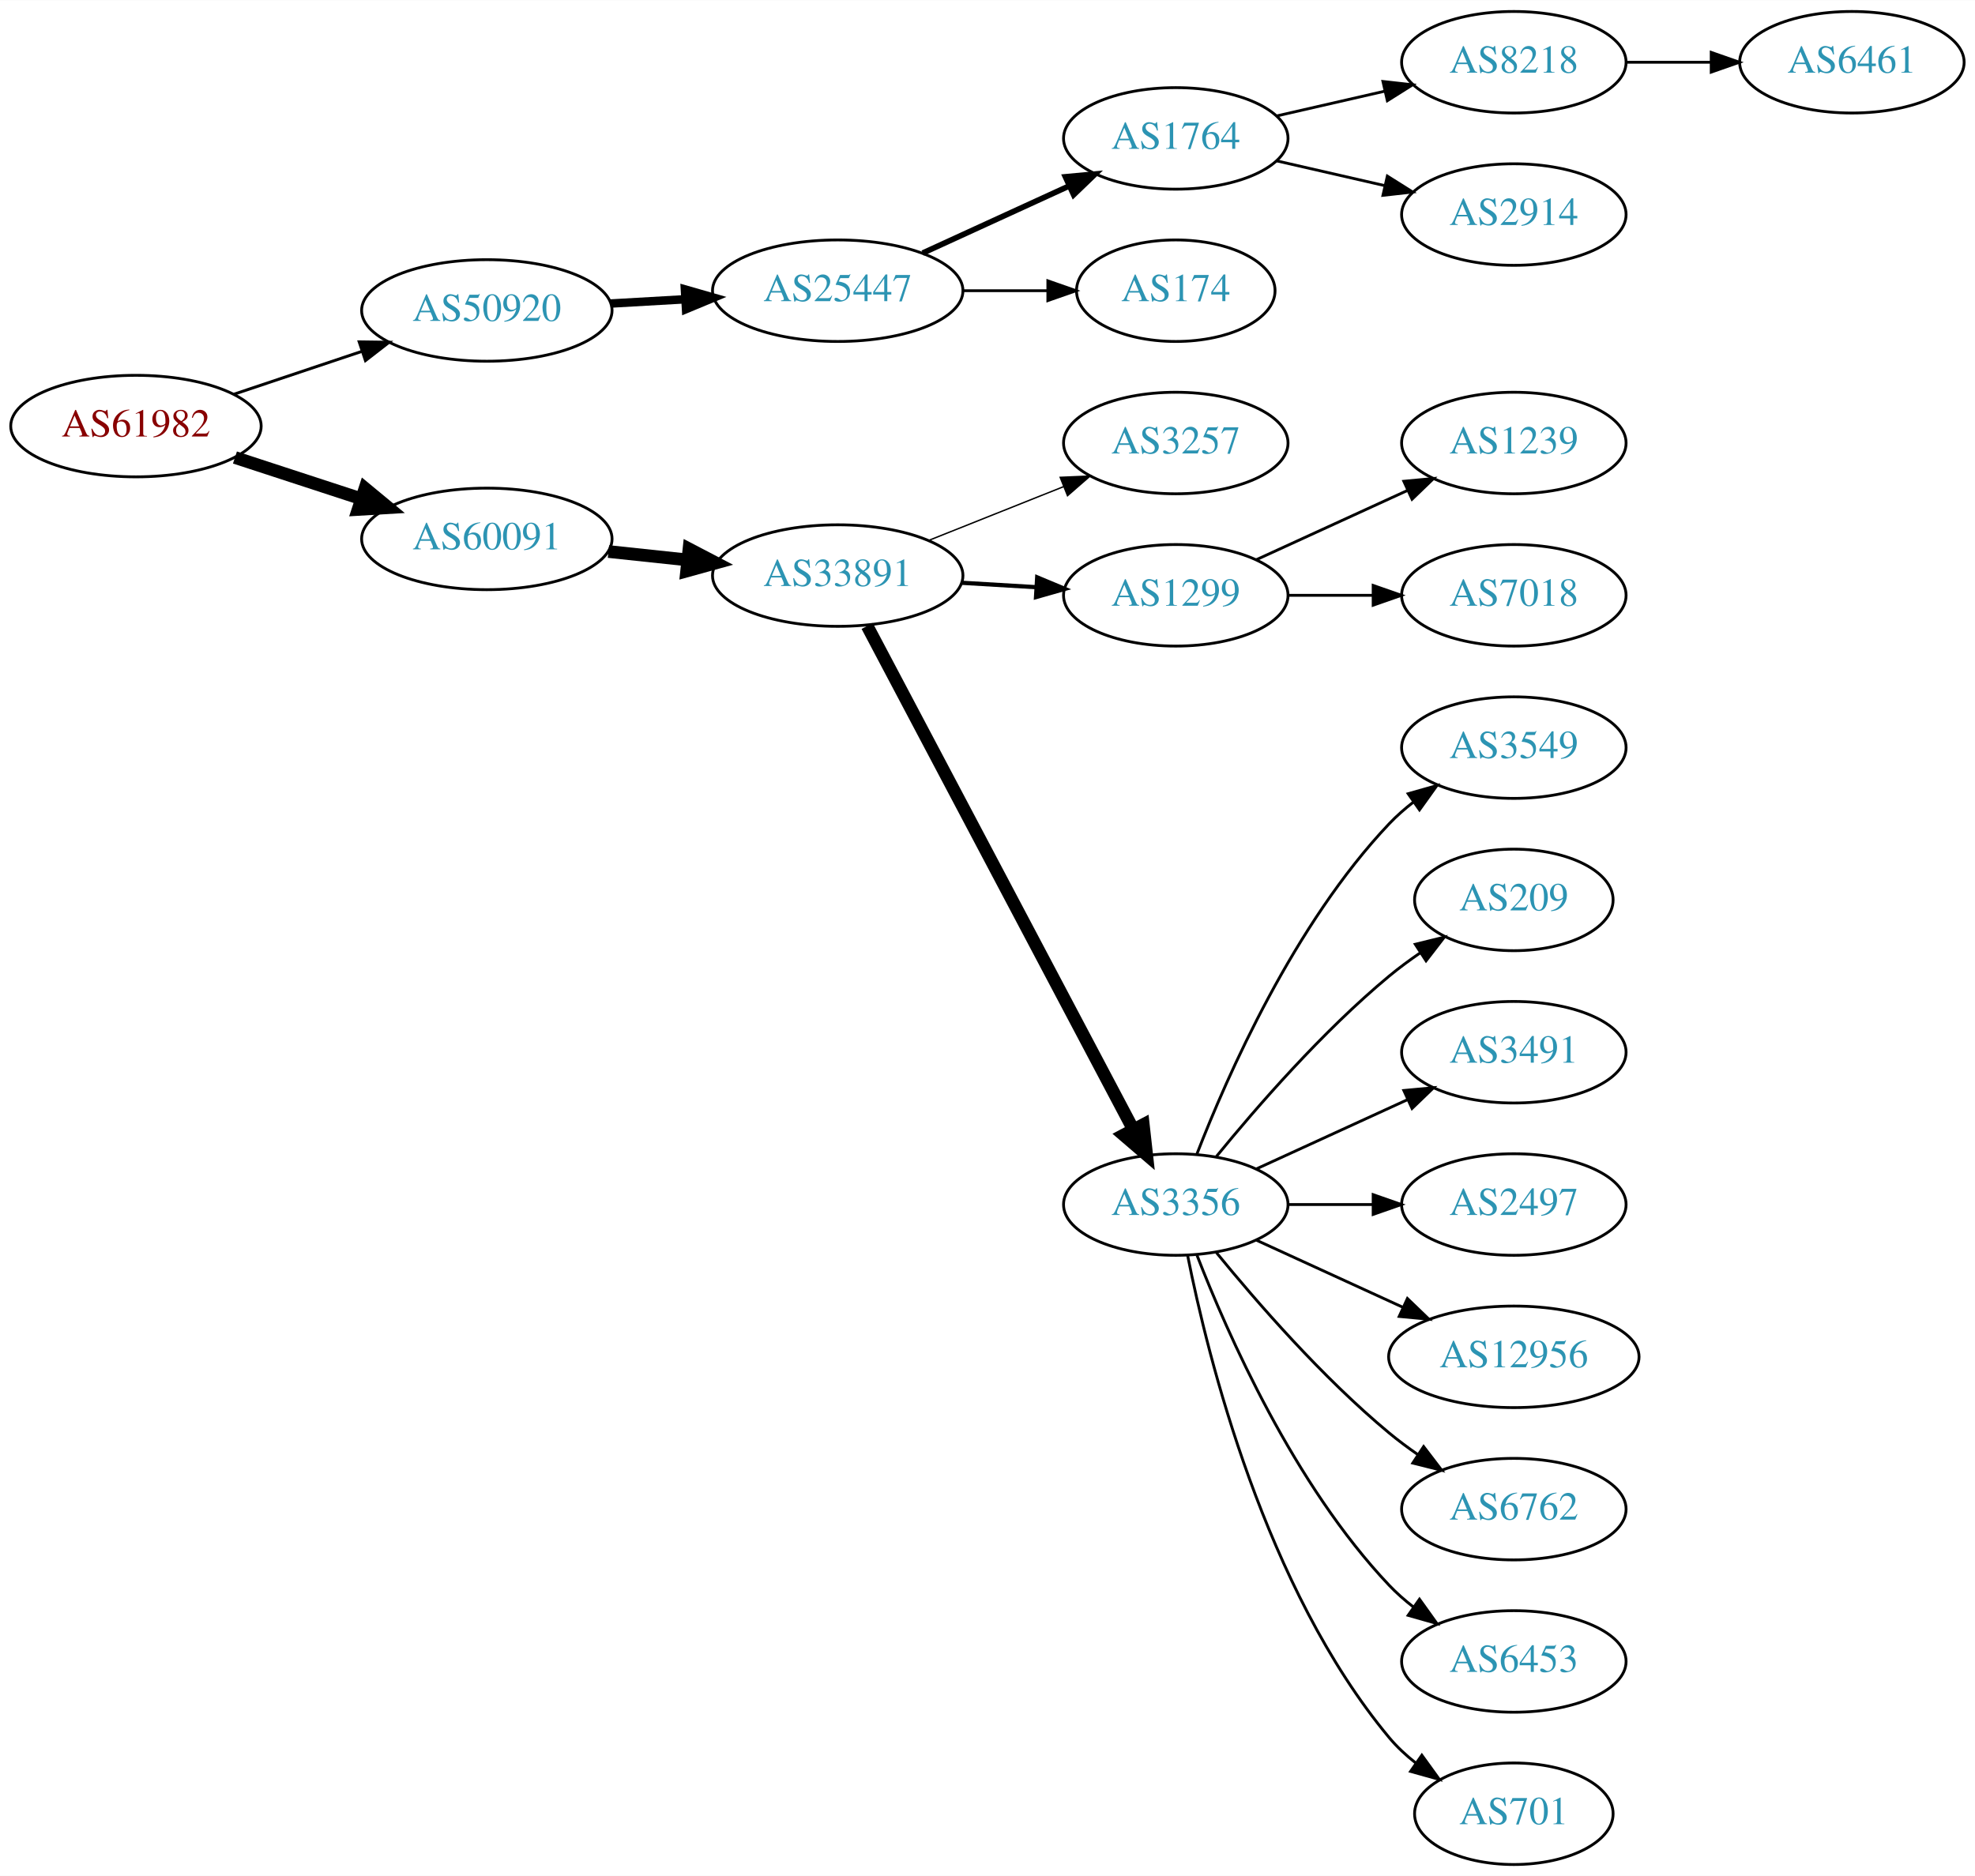
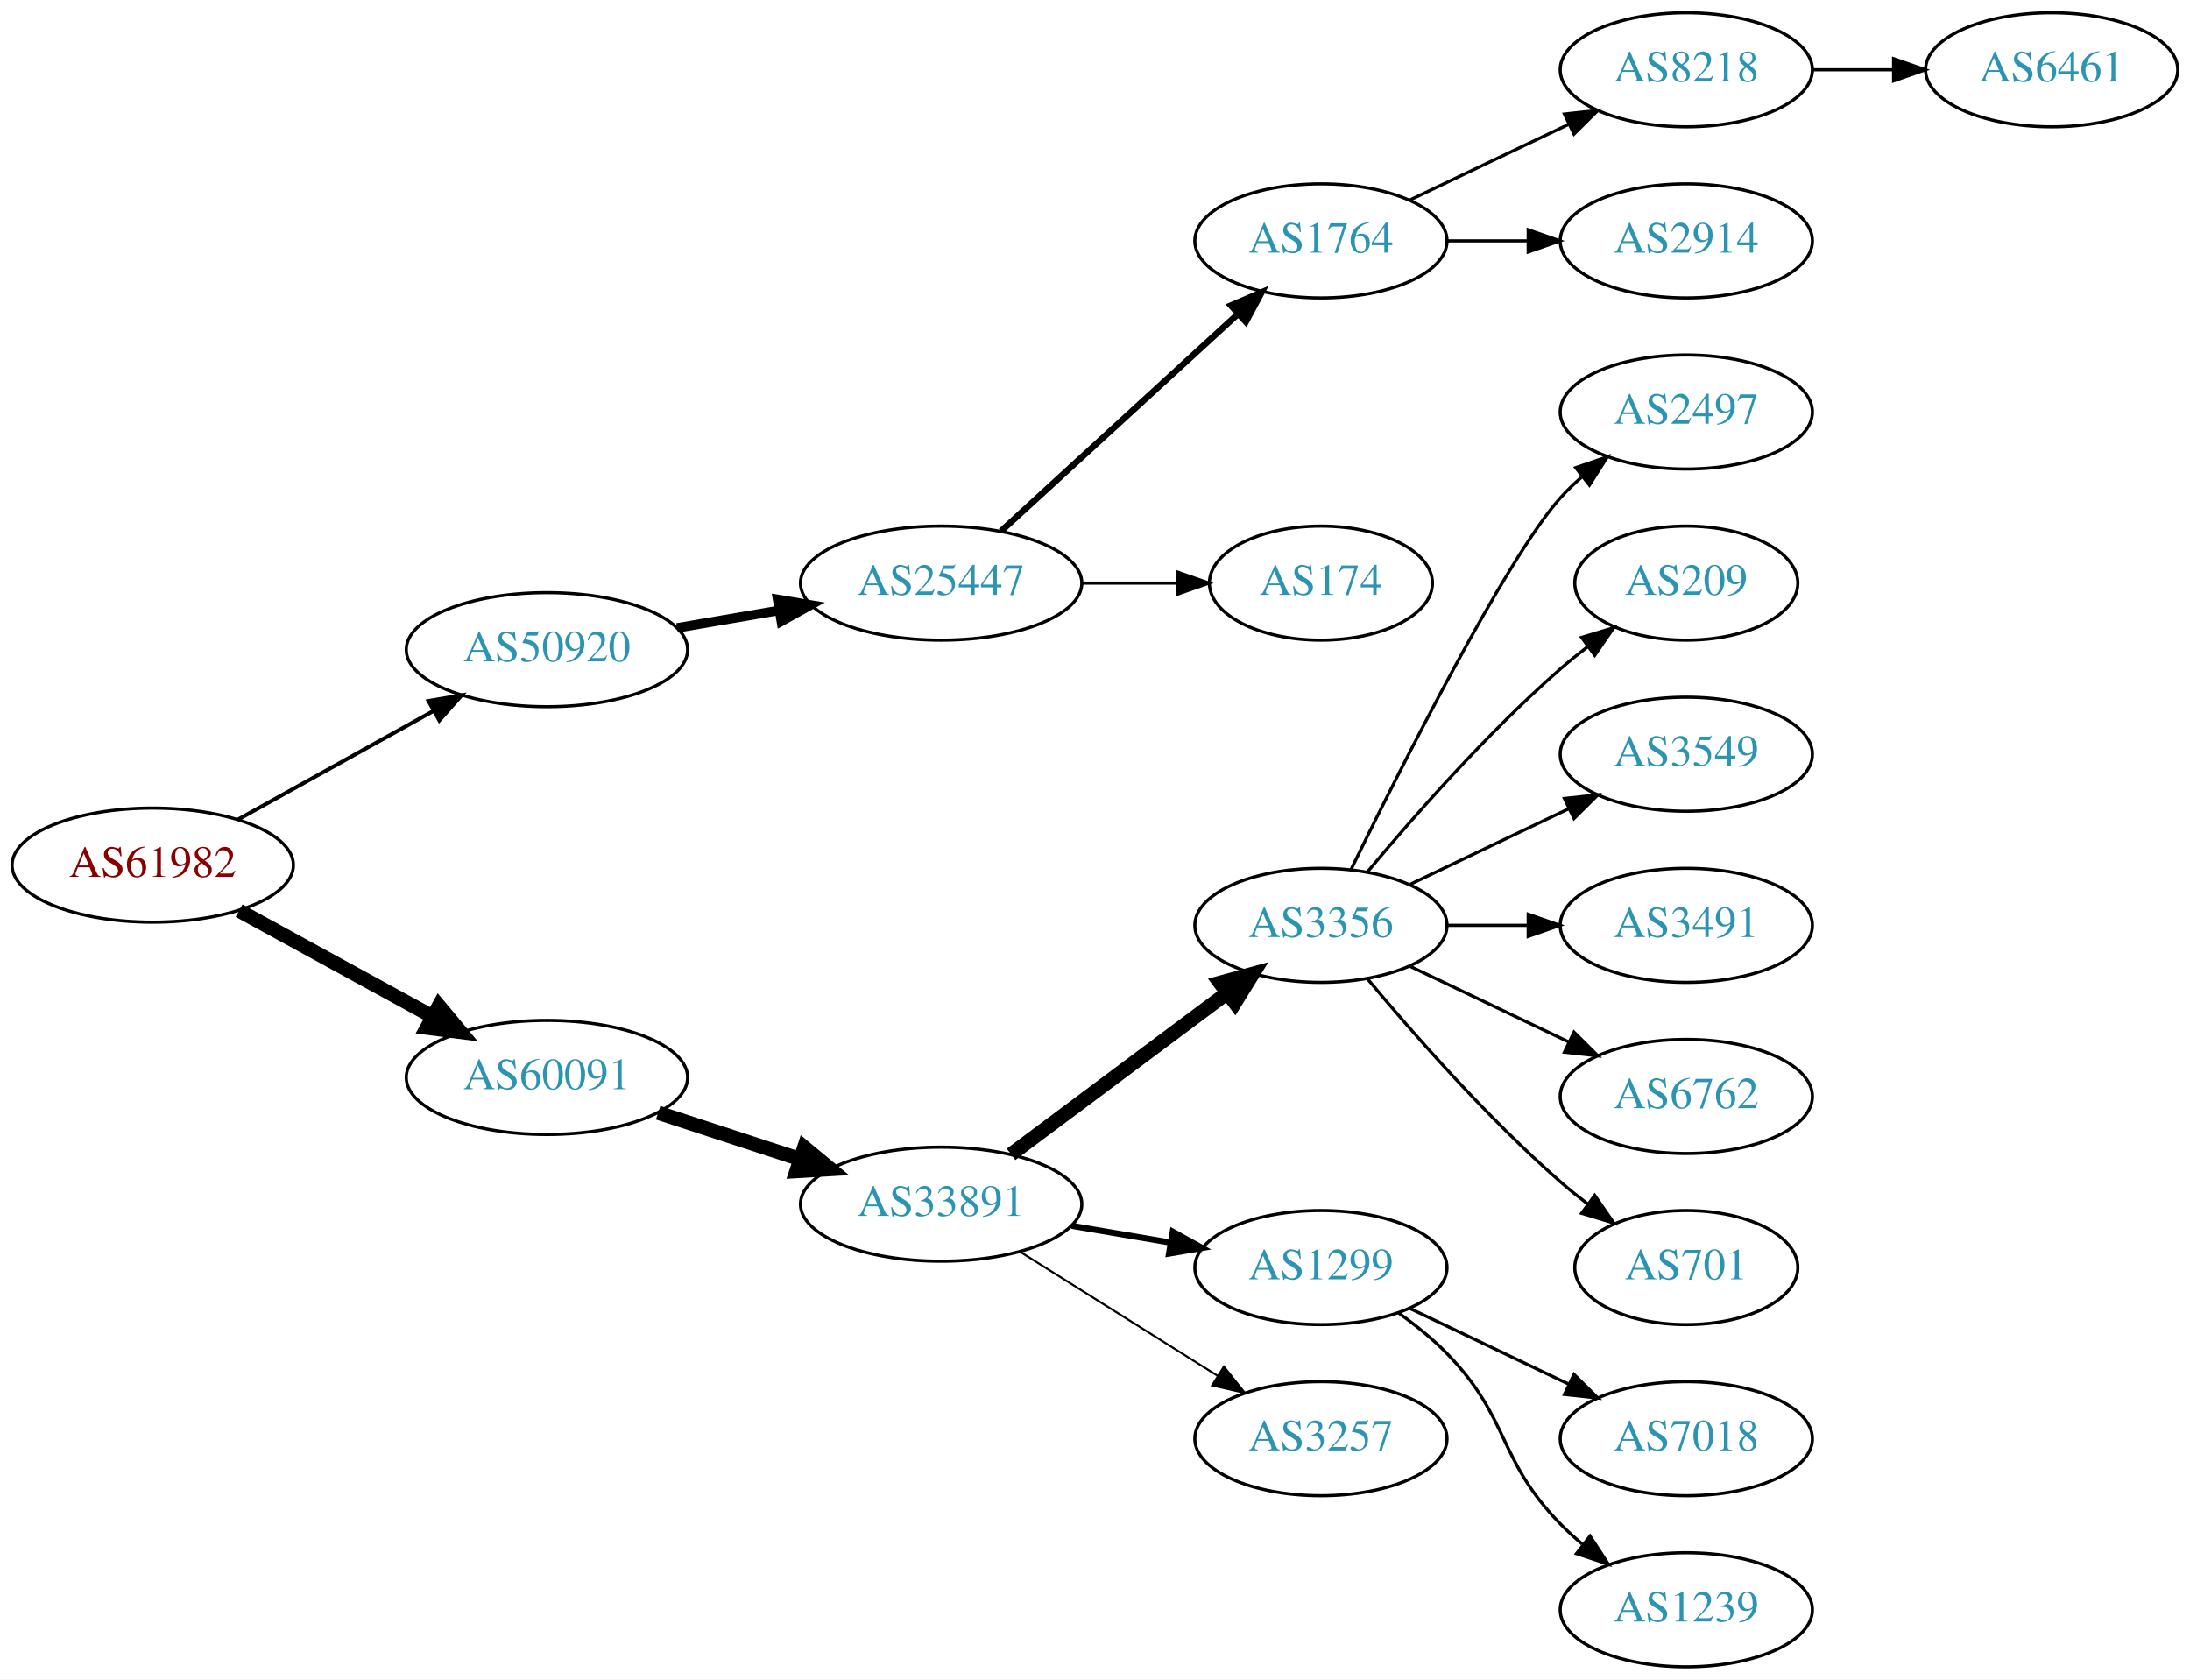
- <svg xmlns="http://www.w3.org/2000/svg" xmlns:xlink="http://www.w3.org/1999/xlink" width="700pt" height="665pt" viewBox="0.00 0.00 700.15 665.00">
-   <g id="graph0" class="graph" transform="scale(1 1) rotate(0) translate(4 661)">
-     <polygon fill="white" stroke="none" points="-4,4 -4,-661 696.155,-661 696.155,4 -4,4" />
+ <svg xmlns="http://www.w3.org/2000/svg" xmlns:xlink="http://www.w3.org/1999/xlink" width="691pt" height="530pt" viewBox="0.00 0.00 691.06 530.00">
+   <g id="graph0" class="graph" transform="scale(1 1) rotate(0) translate(4 526)">
+     <polygon fill="white" stroke="none" points="-4,4 -4,-526 687.055,-526 687.055,4 -4,4" />
    <g id="node1" class="node">
      <g id="a_node1">
        <a xlink:href="/asn/61982" xlink:title="AS61982 ~ SCHLICHTNER [AT]">
-           <ellipse fill="#ffffff" stroke="black" cx="44.196" cy="-510" rx="44.393" ry="18" />
-           <text text-anchor="middle" x="44.196" y="-506.3" font-family="Times,serif" font-size="14.00" fill="#880000">AS61982</text>
+           <ellipse fill="#ffffff" stroke="black" cx="44.196" cy="-253" rx="44.393" ry="18" />
+           <text text-anchor="middle" x="44.196" y="-249.3" font-family="Times,serif" font-size="14.00" fill="#880000">AS61982</text>
        </a>
      </g>
    </g>
    <g id="node2" class="node">
      <g id="a_node2">
        <a xlink:href="/asn/50920" xlink:title="AS50920 ~ Kabel Braunau GmbH [AT]">
-           <ellipse fill="#ffffff" stroke="black" cx="168.588" cy="-551" rx="44.393" ry="18" />
-           <text text-anchor="middle" x="168.588" y="-547.3" font-family="Times,serif" font-size="14.00" fill="#2c94b3">AS50920</text>
+           <ellipse fill="#ffffff" stroke="black" cx="168.588" cy="-321" rx="44.393" ry="18" />
+           <text text-anchor="middle" x="168.588" y="-317.3" font-family="Times,serif" font-size="14.00" fill="#2c94b3">AS50920</text>
        </a>
      </g>
    </g>
    <g id="edge1" class="edge">
-       <path fill="none" stroke="black" stroke-width="1.038" d="M78.964,-521.312C93.01,-526.017 109.488,-531.537 124.399,-536.532" />
-       <polygon fill="black" stroke="black" stroke-width="1.038" points="123.336,-539.867 133.93,-539.725 125.56,-533.23 123.336,-539.867" />
+       <path fill="none" stroke="black" stroke-width="1.227" d="M71.152,-267.421C89.083,-277.383 113.137,-290.747 132.735,-301.636" />
+       <polygon fill="black" stroke="black" stroke-width="1.227" points="131.228,-304.803 141.669,-306.6 134.628,-298.684 131.228,-304.803" />
    </g>
    <g id="node3" class="node">
      <g id="a_node3">
        <a xlink:href="/asn/60091" xlink:title="AS60091 ~ weissblau-de_sim [DE]">
-           <ellipse fill="#ffffff" stroke="black" cx="168.588" cy="-470" rx="44.393" ry="18" />
-           <text text-anchor="middle" x="168.588" y="-466.3" font-family="Times,serif" font-size="14.00" fill="#2c94b3">AS60091</text>
+           <ellipse fill="#ffffff" stroke="black" cx="168.588" cy="-186" rx="44.393" ry="18" />
+           <text text-anchor="middle" x="168.588" y="-182.3" font-family="Times,serif" font-size="14.00" fill="#2c94b3">AS60091</text>
        </a>
      </g>
    </g>
    <g id="edge2" class="edge">
-       <path fill="none" stroke="black" stroke-width="4.5" d="M79.289,-498.858C93.082,-494.35 109.177,-489.09 123.819,-484.305" />
-       <polygon fill="black" stroke="black" stroke-width="4.5" points="125.396,-487.932 133.678,-481.082 122.95,-480.446 125.396,-487.932" />
+       <path fill="none" stroke="black" stroke-width="4.5" d="M71.452,-238.627C89.279,-228.868 113.056,-215.852 132.503,-205.207" />
+       <polygon fill="black" stroke="black" stroke-width="4.5" points="134.494,-208.605 141.375,-200.349 130.713,-201.697 134.494,-208.605" />
    </g>
    <g id="node4" class="node">
      <g id="a_node4">
        <a xlink:href="/asn/25447" xlink:title="AS25447 ~ Hackl-Str. 1, Object 2, OG2 [AT]">
-           <ellipse fill="#ffffff" stroke="black" cx="292.98" cy="-558" rx="44.393" ry="18" />
-           <text text-anchor="middle" x="292.98" y="-554.3" font-family="Times,serif" font-size="14.00" fill="#2c94b3">AS25447</text>
+           <ellipse fill="#ffffff" stroke="black" cx="292.98" cy="-342" rx="44.393" ry="18" />
+           <text text-anchor="middle" x="292.98" y="-338.3" font-family="Times,serif" font-size="14.00" fill="#2c94b3">AS25447</text>
        </a>
      </g>
    </g>
    <g id="edge3" class="edge">
-       <path fill="none" stroke="black" stroke-width="3" d="M212.395,-553.448C220.917,-553.936 229.964,-554.453 238.784,-554.958" />
-       <polygon fill="black" stroke="black" stroke-width="3" points="238.807,-558.464 248.991,-555.541 239.207,-551.476 238.807,-558.464" />
+       <path fill="none" stroke="black" stroke-width="3" d="M209.664,-327.876C219.913,-329.635 231.064,-331.548 241.752,-333.382" />
+       <polygon fill="black" stroke="black" stroke-width="3" points="241.367,-336.867 251.815,-335.108 242.551,-329.968 241.367,-336.867" />
    </g>
    <g id="node10" class="node">
      <g id="a_node10">
        <a xlink:href="/asn/33891" xlink:title="AS33891 ~ CORE-BACKBONE GMBH GLOBAL NETWORK [DE]">
-           <ellipse fill="#ffffff" stroke="black" cx="292.98" cy="-457" rx="44.393" ry="18" />
-           <text text-anchor="middle" x="292.98" y="-453.3" font-family="Times,serif" font-size="14.00" fill="#2c94b3">AS33891</text>
+           <ellipse fill="#ffffff" stroke="black" cx="292.98" cy="-146" rx="44.393" ry="18" />
+           <text text-anchor="middle" x="292.98" y="-142.3" font-family="Times,serif" font-size="14.00" fill="#2c94b3">AS33891</text>
        </a>
      </g>
    </g>
    <g id="edge9" class="edge">
-       <path fill="none" stroke="black" stroke-width="4.5" d="M211.709,-465.526C220.748,-464.566 230.403,-463.54 239.772,-462.545" />
-       <polygon fill="black" stroke="black" stroke-width="4.5" points="240.254,-466.454 249.782,-461.482 239.422,-458.623 240.254,-466.454" />
+       <path fill="none" stroke="black" stroke-width="4.5" d="M203.681,-174.858C217.474,-170.35 233.569,-165.09 248.211,-160.305" />
+       <polygon fill="black" stroke="black" stroke-width="4.5" points="249.788,-163.932 258.07,-157.082 247.342,-156.446 249.788,-163.932" />
    </g>
    <g id="node5" class="node">
      <g id="a_node5">
        <a xlink:href="/asn/1764" xlink:title="AS1764 ~ NEXTLAYER-AS [AT]">
-           <ellipse fill="#ffffff" stroke="black" cx="412.823" cy="-612" rx="39.794" ry="18" />
-           <text text-anchor="middle" x="412.823" y="-608.3" font-family="Times,serif" font-size="14.00" fill="#2c94b3">AS1764</text>
+           <ellipse fill="#ffffff" stroke="black" cx="412.823" cy="-450" rx="39.794" ry="18" />
+           <text text-anchor="middle" x="412.823" y="-446.3" font-family="Times,serif" font-size="14.00" fill="#2c94b3">AS1764</text>
        </a>
      </g>
    </g>
    <g id="edge4" class="edge">
-       <path fill="none" stroke="black" stroke-width="2" d="M323.11,-571.348C338.721,-578.502 358.119,-587.391 374.791,-595.03" />
-       <polygon fill="black" stroke="black" stroke-width="2" points="373.694,-598.378 384.243,-599.362 376.61,-592.014 373.694,-598.378" />
+       <path fill="none" stroke="black" stroke-width="2" d="M311.878,-358.403C331.806,-376.667 364.164,-406.322 386.641,-426.921" />
+       <polygon fill="black" stroke="black" stroke-width="2" points="384.406,-429.62 394.143,-433.797 389.135,-424.46 384.406,-429.62" />
    </g>
    <g id="node6" class="node">
      <g id="a_node6">
        <a xlink:href="/asn/174" xlink:title="AS174 ~ Cogent Communications [US]">
-           <ellipse fill="#ffffff" stroke="black" cx="412.823" cy="-558" rx="35.194" ry="18" />
-           <text text-anchor="middle" x="412.823" y="-554.3" font-family="Times,serif" font-size="14.00" fill="#2c94b3">AS174</text>
+           <ellipse fill="#ffffff" stroke="black" cx="412.823" cy="-342" rx="35.194" ry="18" />
+           <text text-anchor="middle" x="412.823" y="-338.3" font-family="Times,serif" font-size="14.00" fill="#2c94b3">AS174</text>
        </a>
      </g>
    </g>
    <g id="edge5" class="edge">
-       <path fill="none" stroke="black" d="M337.191,-558C347.04,-558 357.519,-558 367.416,-558" />
-       <polygon fill="black" stroke="black" points="367.468,-561.5 377.468,-558 367.468,-554.5 367.468,-561.5" />
+       <path fill="none" stroke="black" d="M337.191,-342C347.04,-342 357.519,-342 367.416,-342" />
+       <polygon fill="black" stroke="black" points="367.468,-345.5 377.468,-342 367.468,-338.5 367.468,-345.5" />
    </g>
    <g id="node7" class="node">
      <g id="a_node7">
        <a xlink:href="/asn/8218" xlink:title="AS8218 ~ legacy Neotelecoms [FR]">
-           <ellipse fill="#ffffff" stroke="black" cx="532.666" cy="-639" rx="39.794" ry="18" />
-           <text text-anchor="middle" x="532.666" y="-635.3" font-family="Times,serif" font-size="14.00" fill="#2c94b3">AS8218</text>
+           <ellipse fill="#ffffff" stroke="black" cx="528.116" cy="-504" rx="39.794" ry="18" />
+           <text text-anchor="middle" x="528.116" y="-500.3" font-family="Times,serif" font-size="14.00" fill="#2c94b3">AS8218</text>
        </a>
      </g>
    </g>
    <g id="edge6" class="edge">
-       <path fill="none" stroke="black" d="M448.542,-619.955C460.542,-622.704 474.163,-625.825 486.856,-628.733" />
-       <polygon fill="black" stroke="black" points="486.258,-632.187 496.787,-631.009 487.821,-625.364 486.258,-632.187" />
+       <path fill="none" stroke="black" d="M440.959,-462.934C455.953,-470.081 474.774,-479.052 490.998,-486.785" />
+       <polygon fill="black" stroke="black" points="489.668,-490.028 500.201,-491.171 492.68,-483.709 489.668,-490.028" />
    </g>
    <g id="node8" class="node">
      <g id="a_node8">
        <a xlink:href="/asn/2914" xlink:title="AS2914 ~ NTT America, Inc. [US]">
-           <ellipse fill="#ffffff" stroke="black" cx="532.666" cy="-585" rx="39.794" ry="18" />
-           <text text-anchor="middle" x="532.666" y="-581.3" font-family="Times,serif" font-size="14.00" fill="#2c94b3">AS2914</text>
+           <ellipse fill="#ffffff" stroke="black" cx="528.116" cy="-450" rx="39.794" ry="18" />
+           <text text-anchor="middle" x="528.116" y="-446.3" font-family="Times,serif" font-size="14.00" fill="#2c94b3">AS2914</text>
        </a>
      </g>
    </g>
    <g id="edge7" class="edge">
-       <path fill="none" stroke="black" d="M448.542,-604.045C460.542,-601.296 474.163,-598.175 486.856,-595.267" />
-       <polygon fill="black" stroke="black" points="487.821,-598.636 496.787,-592.991 486.258,-591.813 487.821,-598.636" />
+       <path fill="none" stroke="black" d="M452.495,-450C460.698,-450 469.462,-450 477.994,-450" />
+       <polygon fill="black" stroke="black" points="478.233,-453.5 488.233,-450 478.233,-446.5 478.233,-453.5" />
    </g>
    <g id="node9" class="node">
      <g id="a_node9">
        <a xlink:href="/asn/6461" xlink:title="AS6461 ~ Zayo Bandwidth [US]">
-           <ellipse fill="#ffffff" stroke="black" cx="652.508" cy="-639" rx="39.794" ry="18" />
-           <text text-anchor="middle" x="652.508" y="-635.3" font-family="Times,serif" font-size="14.00" fill="#2c94b3">AS6461</text>
+           <ellipse fill="#ffffff" stroke="black" cx="643.409" cy="-504" rx="39.794" ry="18" />
+           <text text-anchor="middle" x="643.409" y="-500.3" font-family="Times,serif" font-size="14.00" fill="#2c94b3">AS6461</text>
        </a>
      </g>
    </g>
    <g id="edge8" class="edge">
-       <path fill="none" stroke="black" d="M572.578,-639C582.131,-639 592.481,-639 602.444,-639" />
-       <polygon fill="black" stroke="black" points="602.636,-642.5 612.636,-639 602.636,-635.5 602.636,-642.5" />
+       <path fill="none" stroke="black" d="M567.788,-504C575.991,-504 584.755,-504 593.287,-504" />
+       <polygon fill="black" stroke="black" points="593.526,-507.5 603.526,-504 593.526,-500.5 593.526,-507.5" />
    </g>
    <g id="node11" class="node">
      <g id="a_node11">
-         <a xlink:href="/asn/3257" xlink:title="AS3257 ~ GTT [DE]">
-           <ellipse fill="#ffffff" stroke="black" cx="412.823" cy="-504" rx="39.794" ry="18" />
-           <text text-anchor="middle" x="412.823" y="-500.3" font-family="Times,serif" font-size="14.00" fill="#2c94b3">AS3257</text>
+         <a xlink:href="/asn/3356" xlink:title="AS3356 ~ Level 3 Parent, LLC [US]">
+           <ellipse fill="#ffffff" stroke="black" cx="412.823" cy="-234" rx="39.794" ry="18" />
+           <text text-anchor="middle" x="412.823" y="-230.3" font-family="Times,serif" font-size="14.00" fill="#2c94b3">AS3356</text>
        </a>
      </g>
    </g>
    <g id="edge10" class="edge">
-       <path fill="none" stroke="black" stroke-width="0.5" d="M325.251,-469.472C339.932,-475.327 357.576,-482.364 373.093,-488.553" />
-       <polygon fill="black" stroke="black" stroke-width="0.5" points="371.85,-491.825 382.435,-492.279 374.443,-485.323 371.85,-491.825" />
+       <path fill="none" stroke="black" stroke-width="4.5" d="M315.048,-161.733C334.017,-175.898 362.062,-196.841 383.085,-212.54" />
+       <polygon fill="black" stroke="black" stroke-width="4.5" points="380.964,-215.87 391.332,-218.698 385.676,-209.56 380.964,-215.87" />
    </g>
    <g id="node12" class="node">
      <g id="a_node12">
        <a xlink:href="/asn/1299" xlink:title="AS1299 ~ Telia Carrier [EU]">
-           <ellipse fill="#ffffff" stroke="black" cx="412.823" cy="-450" rx="39.794" ry="18" />
-           <text text-anchor="middle" x="412.823" y="-446.3" font-family="Times,serif" font-size="14.00" fill="#2c94b3">AS1299</text>
+           <ellipse fill="#ffffff" stroke="black" cx="412.823" cy="-126" rx="39.794" ry="18" />
+           <text text-anchor="middle" x="412.823" y="-122.3" font-family="Times,serif" font-size="14.00" fill="#2c94b3">AS1299</text>
        </a>
      </g>
    </g>
    <g id="edge11" class="edge">
-       <path fill="none" stroke="black" stroke-width="1.5" d="M336.858,-454.453C345.466,-453.942 354.569,-453.401 363.353,-452.879" />
-       <polygon fill="black" stroke="black" stroke-width="1.5" points="363.693,-456.365 373.467,-452.278 363.277,-449.378 363.693,-456.365" />
+       <path fill="none" stroke="black" stroke-width="1.929" d="M334.206,-139.173C344.207,-137.476 355.01,-135.642 365.287,-133.898" />
+       <polygon fill="black" stroke="black" stroke-width="1.929" points="366.065,-137.316 375.339,-132.192 364.894,-130.415 366.065,-137.316" />
    </g>
    <g id="node13" class="node">
      <g id="a_node13">
-         <a xlink:href="/asn/3356" xlink:title="AS3356 ~ Level 3 Parent, LLC [US]">
-           <ellipse fill="#ffffff" stroke="black" cx="412.823" cy="-234" rx="39.794" ry="18" />
-           <text text-anchor="middle" x="412.823" y="-230.3" font-family="Times,serif" font-size="14.00" fill="#2c94b3">AS3356</text>
+         <a xlink:href="/asn/3257" xlink:title="AS3257 ~ GTT [DE]">
+           <ellipse fill="#ffffff" stroke="black" cx="412.823" cy="-72" rx="39.794" ry="18" />
+           <text text-anchor="middle" x="412.823" y="-68.3" font-family="Times,serif" font-size="14.00" fill="#2c94b3">AS3257</text>
        </a>
      </g>
    </g>
    <g id="edge12" class="edge">
-       <path fill="none" stroke="black" stroke-width="4.5" d="M303.425,-439.128C324.076,-400.049 373.342,-306.82 397.697,-260.731" />
-       <polygon fill="black" stroke="black" stroke-width="4.5" points="401.306,-262.329 402.497,-251.648 394.344,-258.649 401.306,-262.329" />
-     </g>
-     <g id="node22" class="node">
-       <g id="a_node22">
-         <a xlink:href="/asn/1239" xlink:title="AS1239 ~ Sprint [US]">
-           <ellipse fill="#ffffff" stroke="black" cx="532.666" cy="-504" rx="39.794" ry="18" />
-           <text text-anchor="middle" x="532.666" y="-500.3" font-family="Times,serif" font-size="14.00" fill="#2c94b3">AS1239</text>
-         </a>
-       </g>
-     </g>
-     <g id="edge21" class="edge">
-       <path fill="none" stroke="black" d="M441.452,-462.661C457.409,-469.973 477.679,-479.261 494.962,-487.181" />
-       <polygon fill="black" stroke="black" points="493.661,-490.435 504.21,-491.419 496.577,-484.071 493.661,-490.435" />
-     </g>
-     <g id="node23" class="node">
-       <g id="a_node23">
-         <a xlink:href="/asn/7018" xlink:title="AS7018 ~ AT&amp;T Services, Inc. [US]">
-           <ellipse fill="#ffffff" stroke="black" cx="532.666" cy="-450" rx="39.794" ry="18" />
-           <text text-anchor="middle" x="532.666" y="-446.3" font-family="Times,serif" font-size="14.00" fill="#2c94b3">AS7018</text>
-         </a>
-       </g>
-     </g>
-     <g id="edge22" class="edge">
-       <path fill="none" stroke="black" d="M452.736,-450C462.289,-450 472.639,-450 482.601,-450" />
-       <polygon fill="black" stroke="black" points="482.794,-453.5 492.794,-450 482.794,-446.5 482.794,-453.5" />
+       <path fill="none" stroke="black" stroke-width="0.643" d="M317.828,-131.025C335.791,-119.745 360.592,-104.171 380.208,-91.853" />
+       <polygon fill="black" stroke="black" stroke-width="0.643" points="382.206,-94.731 388.813,-86.449 378.483,-88.803 382.206,-94.731" />
    </g>
    <g id="node14" class="node">
      <g id="a_node14">
-         <a xlink:href="/asn/3549" xlink:title="AS3549 ~ Level 3 Parent, LLC [US]">
-           <ellipse fill="#ffffff" stroke="black" cx="532.666" cy="-396" rx="39.794" ry="18" />
-           <text text-anchor="middle" x="532.666" y="-392.3" font-family="Times,serif" font-size="14.00" fill="#2c94b3">AS3549</text>
+         <a xlink:href="/asn/2497" xlink:title="AS2497 ~ Internet Initiative Japan Inc. [JP]">
+           <ellipse fill="#ffffff" stroke="black" cx="528.116" cy="-396" rx="39.794" ry="18" />
+           <text text-anchor="middle" x="528.116" y="-392.3" font-family="Times,serif" font-size="14.00" fill="#2c94b3">AS2497</text>
        </a>
      </g>
    </g>
    <g id="edge13" class="edge">
-       <path fill="none" stroke="black" d="M420.346,-251.994C431.097,-279.728 454.754,-333.429 488.469,-369 491.055,-371.728 493.973,-374.294 497.041,-376.677" />
-       <polygon fill="black" stroke="black" points="495.195,-379.658 505.389,-382.543 499.219,-373.93 495.195,-379.658" />
+       <path fill="none" stroke="black" d="M422.261,-251.511C437.879,-283.509 471.266,-349.893 488.469,-369 490.472,-371.224 492.691,-373.363 495.023,-375.397" />
+       <polygon fill="black" stroke="black" points="493.221,-378.433 503.242,-381.873 497.554,-372.935 493.221,-378.433" />
    </g>
    <g id="node15" class="node">
      <g id="a_node15">
        <a xlink:href="/asn/209" xlink:title="AS209 ~ CenturyLink Communications, LLC [US]">
-           <ellipse fill="#ffffff" stroke="black" cx="532.666" cy="-342" rx="35.194" ry="18" />
-           <text text-anchor="middle" x="532.666" y="-338.3" font-family="Times,serif" font-size="14.00" fill="#2c94b3">AS209</text>
+           <ellipse fill="#ffffff" stroke="black" cx="528.116" cy="-342" rx="35.194" ry="18" />
+           <text text-anchor="middle" x="528.116" y="-338.3" font-family="Times,serif" font-size="14.00" fill="#2c94b3">AS209</text>
        </a>
      </g>
    </g>
    <g id="edge14" class="edge">
-       <path fill="none" stroke="black" d="M427.242,-251.065C441.357,-268.375 464.771,-295.345 488.469,-315 491.933,-317.872 495.725,-320.669 499.58,-323.308" />
-       <polygon fill="black" stroke="black" points="497.722,-326.275 508.012,-328.797 501.541,-320.408 497.722,-326.275" />
+       <path fill="none" stroke="black" d="M427.453,-250.817C441.736,-267.929 465.282,-294.745 488.469,-315 491.139,-317.332 494.012,-319.648 496.942,-321.886" />
+       <polygon fill="black" stroke="black" points="495.093,-324.87 505.234,-327.939 499.22,-319.216 495.093,-324.87" />
    </g>
    <g id="node16" class="node">
      <g id="a_node16">
-         <a xlink:href="/asn/3491" xlink:title="AS3491 ~ PCCW Global, Inc. [US]">
-           <ellipse fill="#ffffff" stroke="black" cx="532.666" cy="-288" rx="39.794" ry="18" />
-           <text text-anchor="middle" x="532.666" y="-284.3" font-family="Times,serif" font-size="14.00" fill="#2c94b3">AS3491</text>
+         <a xlink:href="/asn/3549" xlink:title="AS3549 ~ Level 3 Parent, LLC [US]">
+           <ellipse fill="#ffffff" stroke="black" cx="528.116" cy="-288" rx="39.794" ry="18" />
+           <text text-anchor="middle" x="528.116" y="-284.3" font-family="Times,serif" font-size="14.00" fill="#2c94b3">AS3549</text>
        </a>
      </g>
    </g>
    <g id="edge15" class="edge">
-       <path fill="none" stroke="black" d="M441.452,-246.661C457.409,-253.973 477.679,-263.261 494.962,-271.181" />
-       <polygon fill="black" stroke="black" points="493.661,-274.435 504.21,-275.419 496.577,-268.071 493.661,-274.435" />
+       <path fill="none" stroke="black" d="M440.959,-246.934C455.953,-254.081 474.774,-263.052 490.998,-270.785" />
+       <polygon fill="black" stroke="black" points="489.668,-274.028 500.201,-275.171 492.68,-267.709 489.668,-274.028" />
    </g>
    <g id="node17" class="node">
      <g id="a_node17">
-         <a xlink:href="/asn/2497" xlink:title="AS2497 ~ Internet Initiative Japan Inc. [JP]">
-           <ellipse fill="#ffffff" stroke="black" cx="532.666" cy="-234" rx="39.794" ry="18" />
-           <text text-anchor="middle" x="532.666" y="-230.3" font-family="Times,serif" font-size="14.00" fill="#2c94b3">AS2497</text>
+         <a xlink:href="/asn/3491" xlink:title="AS3491 ~ PCCW Global, Inc. [US]">
+           <ellipse fill="#ffffff" stroke="black" cx="528.116" cy="-234" rx="39.794" ry="18" />
+           <text text-anchor="middle" x="528.116" y="-230.3" font-family="Times,serif" font-size="14.00" fill="#2c94b3">AS3491</text>
        </a>
      </g>
    </g>
    <g id="edge16" class="edge">
-       <path fill="none" stroke="black" d="M452.736,-234C462.289,-234 472.639,-234 482.601,-234" />
-       <polygon fill="black" stroke="black" points="482.794,-237.5 492.794,-234 482.794,-230.5 482.794,-237.5" />
+       <path fill="none" stroke="black" d="M452.495,-234C460.698,-234 469.462,-234 477.994,-234" />
+       <polygon fill="black" stroke="black" points="478.233,-237.5 488.233,-234 478.233,-230.5 478.233,-237.5" />
    </g>
    <g id="node18" class="node">
      <g id="a_node18">
-         <a xlink:href="/asn/12956" xlink:title="AS12956 ~ TELXIUS [ES]">
-           <ellipse fill="#ffffff" stroke="black" cx="532.666" cy="-180" rx="44.393" ry="18" />
-           <text text-anchor="middle" x="532.666" y="-176.3" font-family="Times,serif" font-size="14.00" fill="#2c94b3">AS12956</text>
+         <a xlink:href="/asn/6762" xlink:title="AS6762 ~ TELECOM ITALIA SPARKLE S.p.A. [IT]">
+           <ellipse fill="#ffffff" stroke="black" cx="528.116" cy="-180" rx="39.794" ry="18" />
+           <text text-anchor="middle" x="528.116" y="-176.3" font-family="Times,serif" font-size="14.00" fill="#2c94b3">AS6762</text>
        </a>
      </g>
    </g>
    <g id="edge17" class="edge">
-       <path fill="none" stroke="black" d="M441.452,-221.339C456.95,-214.238 476.516,-205.272 493.463,-197.506" />
-       <polygon fill="black" stroke="black" points="494.933,-200.683 502.565,-193.335 492.016,-194.319 494.933,-200.683" />
+       <path fill="none" stroke="black" d="M440.959,-221.066C455.953,-213.919 474.774,-204.948 490.998,-197.215" />
+       <polygon fill="black" stroke="black" points="492.68,-200.291 500.201,-192.829 489.668,-193.972 492.68,-200.291" />
    </g>
    <g id="node19" class="node">
      <g id="a_node19">
-         <a xlink:href="/asn/6762" xlink:title="AS6762 ~ TELECOM ITALIA SPARKLE S.p.A. [IT]">
-           <ellipse fill="#ffffff" stroke="black" cx="532.666" cy="-126" rx="39.794" ry="18" />
-           <text text-anchor="middle" x="532.666" y="-122.3" font-family="Times,serif" font-size="14.00" fill="#2c94b3">AS6762</text>
+         <a xlink:href="/asn/701" xlink:title="AS701 ~ UUNET [US]">
+           <ellipse fill="#ffffff" stroke="black" cx="528.116" cy="-126" rx="35.194" ry="18" />
+           <text text-anchor="middle" x="528.116" y="-122.3" font-family="Times,serif" font-size="14.00" fill="#2c94b3">AS701</text>
        </a>
      </g>
    </g>
    <g id="edge18" class="edge">
-       <path fill="none" stroke="black" d="M427.242,-216.935C441.357,-199.625 464.771,-172.655 488.469,-153 491.686,-150.332 495.186,-147.73 498.757,-145.259" />
-       <polygon fill="black" stroke="black" points="500.68,-148.183 507.113,-139.764 496.835,-142.334 500.68,-148.183" />
+       <path fill="none" stroke="black" d="M427.453,-217.183C441.736,-200.071 465.282,-173.255 488.469,-153 491.139,-150.668 494.012,-148.352 496.942,-146.114" />
+       <polygon fill="black" stroke="black" points="499.22,-148.784 505.234,-140.061 495.093,-143.13 499.22,-148.784" />
    </g>
    <g id="node20" class="node">
      <g id="a_node20">
-         <a xlink:href="/asn/6453" xlink:title="AS6453 ~ TATA COMMUNICATIONS (AMERICA) INC [US]">
-           <ellipse fill="#ffffff" stroke="black" cx="532.666" cy="-72" rx="39.794" ry="18" />
-           <text text-anchor="middle" x="532.666" y="-68.3" font-family="Times,serif" font-size="14.00" fill="#2c94b3">AS6453</text>
+         <a xlink:href="/asn/7018" xlink:title="AS7018 ~ AT&amp;T Services, Inc. [US]">
+           <ellipse fill="#ffffff" stroke="black" cx="528.116" cy="-72" rx="39.794" ry="18" />
+           <text text-anchor="middle" x="528.116" y="-68.3" font-family="Times,serif" font-size="14.00" fill="#2c94b3">AS7018</text>
        </a>
      </g>
    </g>
    <g id="edge19" class="edge">
-       <path fill="none" stroke="black" d="M420.346,-216.006C431.097,-188.272 454.754,-134.571 488.469,-99 491.055,-96.272 493.973,-93.706 497.041,-91.323" />
-       <polygon fill="black" stroke="black" points="499.219,-94.07 505.389,-85.457 495.195,-88.342 499.219,-94.07" />
+       <path fill="none" stroke="black" d="M440.959,-113.066C455.953,-105.919 474.774,-96.948 490.998,-89.215" />
+       <polygon fill="black" stroke="black" points="492.68,-92.291 500.201,-84.829 489.668,-85.972 492.68,-92.291" />
    </g>
    <g id="node21" class="node">
      <g id="a_node21">
-         <a xlink:href="/asn/701" xlink:title="AS701 ~ UUNET [US]">
-           <ellipse fill="#ffffff" stroke="black" cx="532.666" cy="-18" rx="35.194" ry="18" />
-           <text text-anchor="middle" x="532.666" y="-14.3" font-family="Times,serif" font-size="14.00" fill="#2c94b3">AS701</text>
+         <a xlink:href="/asn/1239" xlink:title="AS1239 ~ Sprint [US]">
+           <ellipse fill="#ffffff" stroke="black" cx="528.116" cy="-18" rx="39.794" ry="18" />
+           <text text-anchor="middle" x="528.116" y="-14.3" font-family="Times,serif" font-size="14.00" fill="#2c94b3">AS1239</text>
        </a>
      </g>
    </g>
    <g id="edge20" class="edge">
-       <path fill="none" stroke="black" d="M417.022,-215.927C424.185,-179.859 444.46,-97.875 488.469,-45 491.206,-41.712 494.451,-38.702 497.915,-35.983" />
-       <polygon fill="black" stroke="black" points="500.051,-38.761 506.256,-30.173 496.05,-33.017 500.051,-38.761" />
+       <path fill="none" stroke="black" d="M437.417,-111.611C442.673,-107.852 448.005,-103.563 452.469,-99 472.642,-78.383 468.297,-65.617 488.469,-45 490.562,-42.861 492.846,-40.782 495.222,-38.79" />
+       <polygon fill="black" stroke="black" points="497.741,-41.268 503.522,-32.389 493.466,-35.725 497.741,-41.268" />
    </g>
  </g>
</svg>
